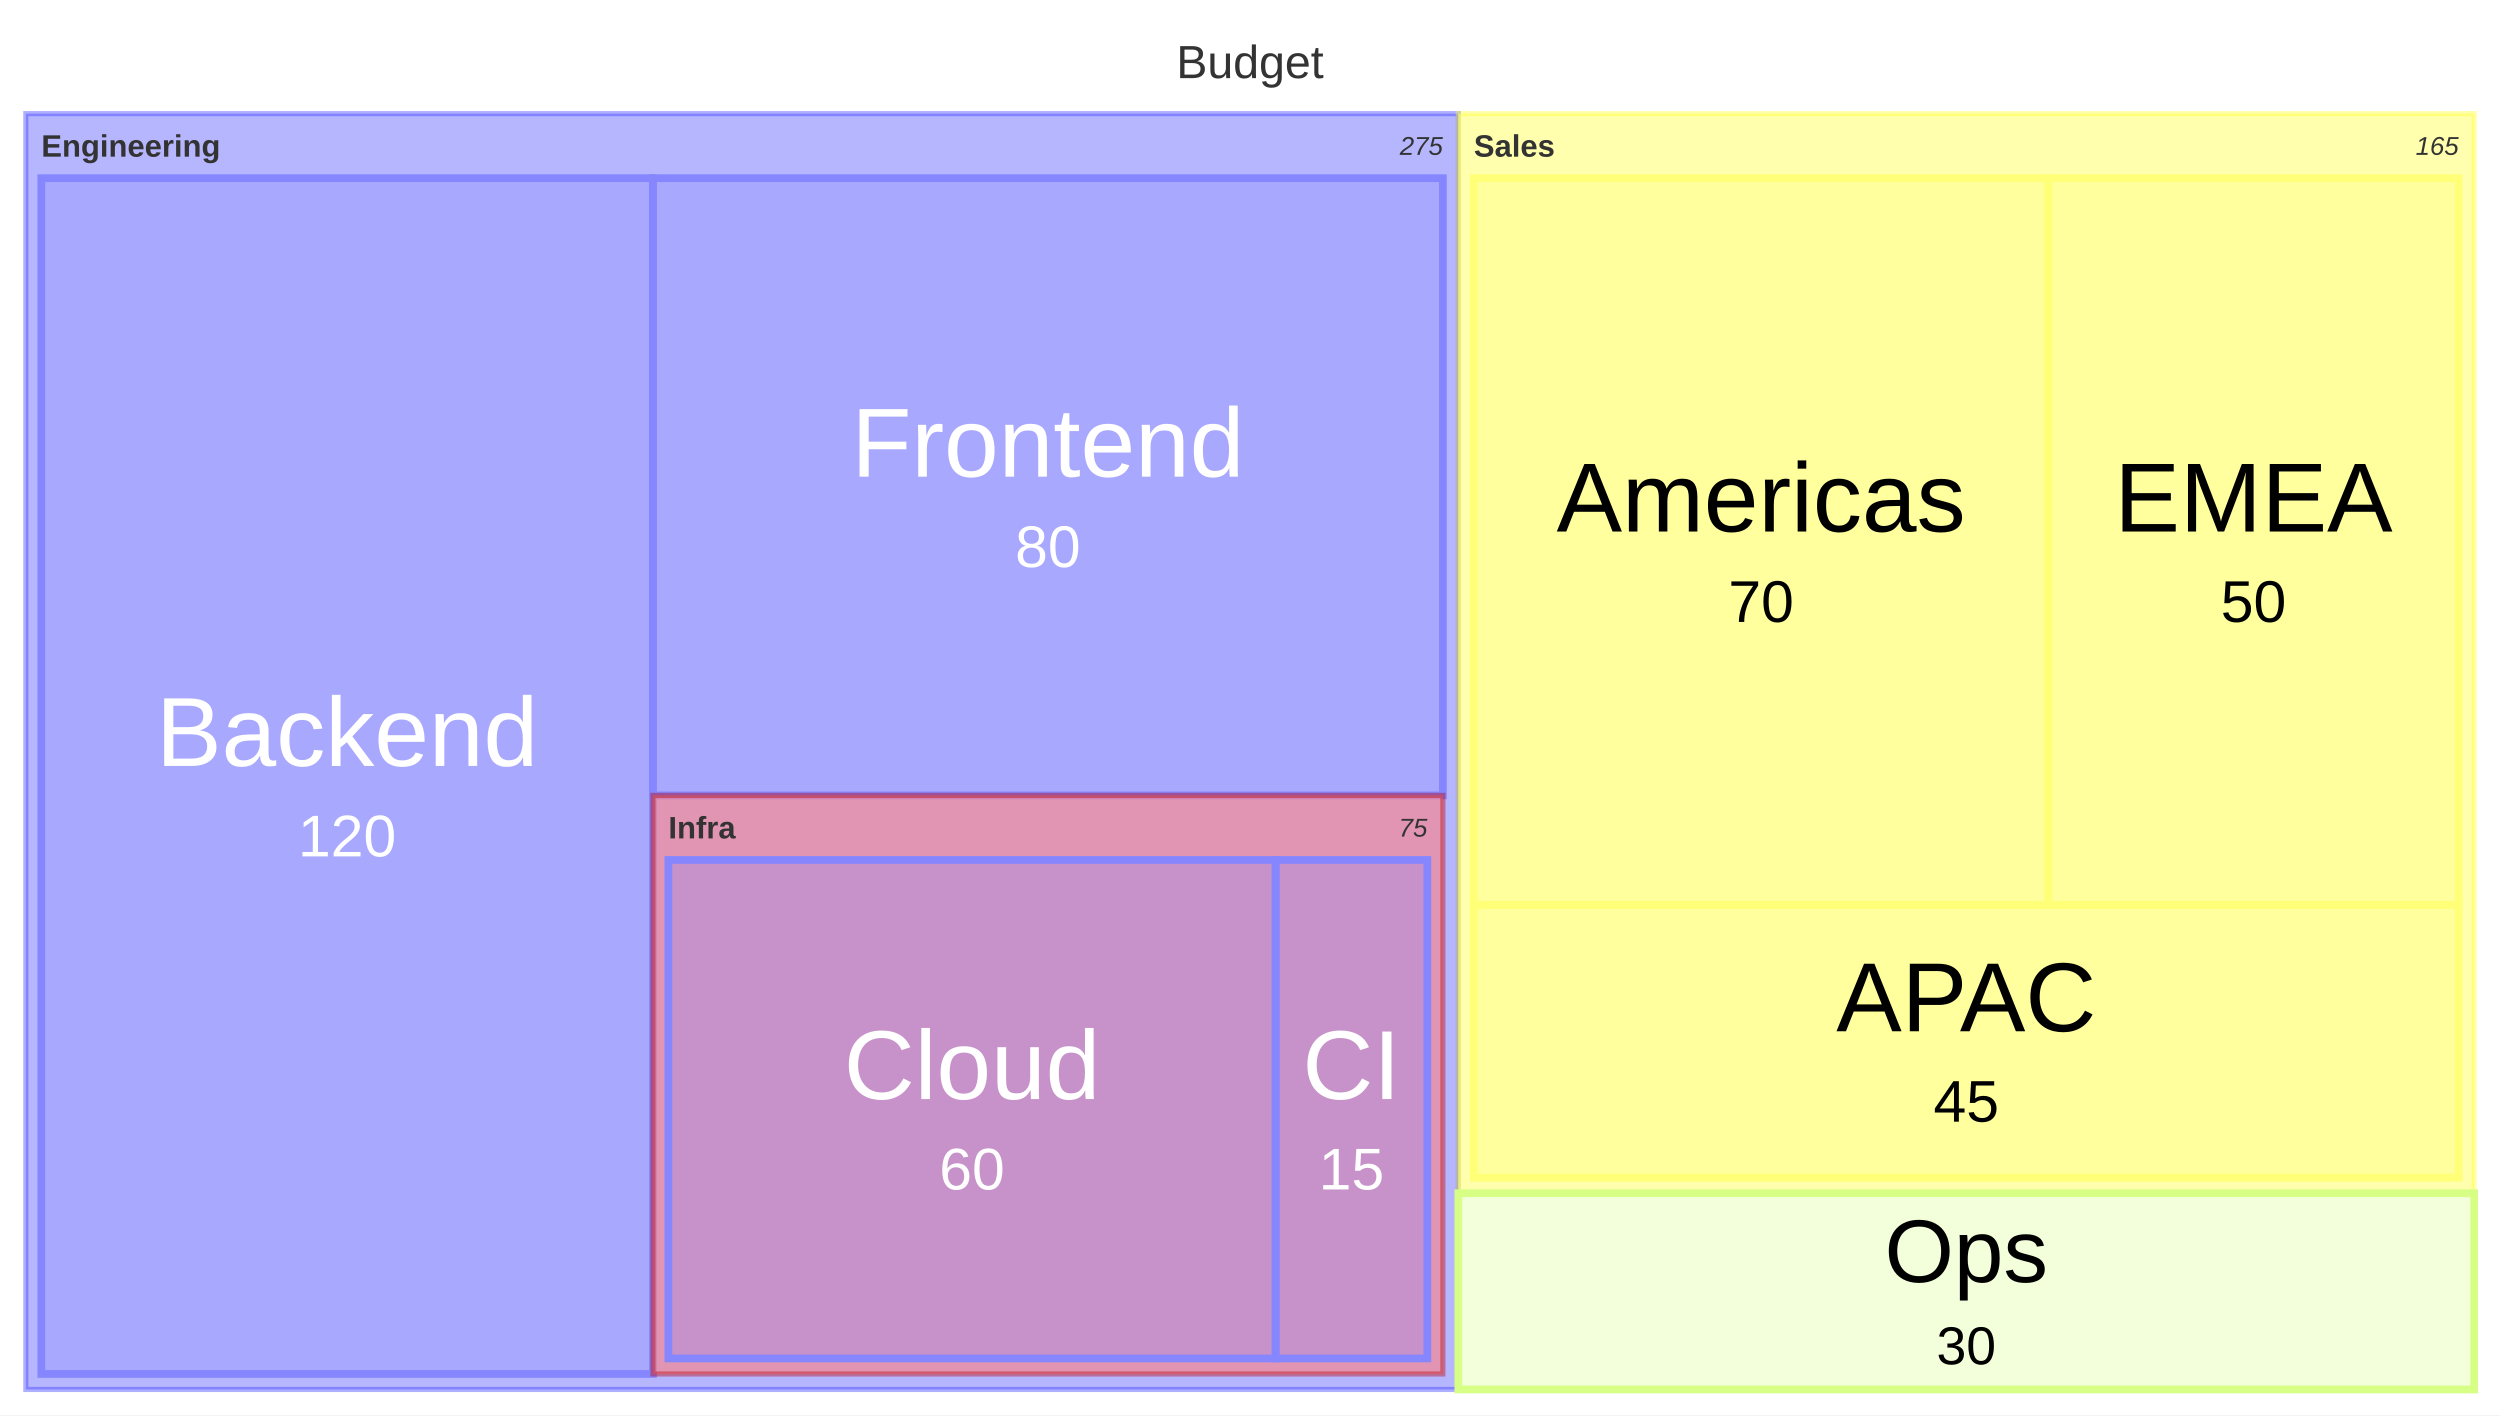
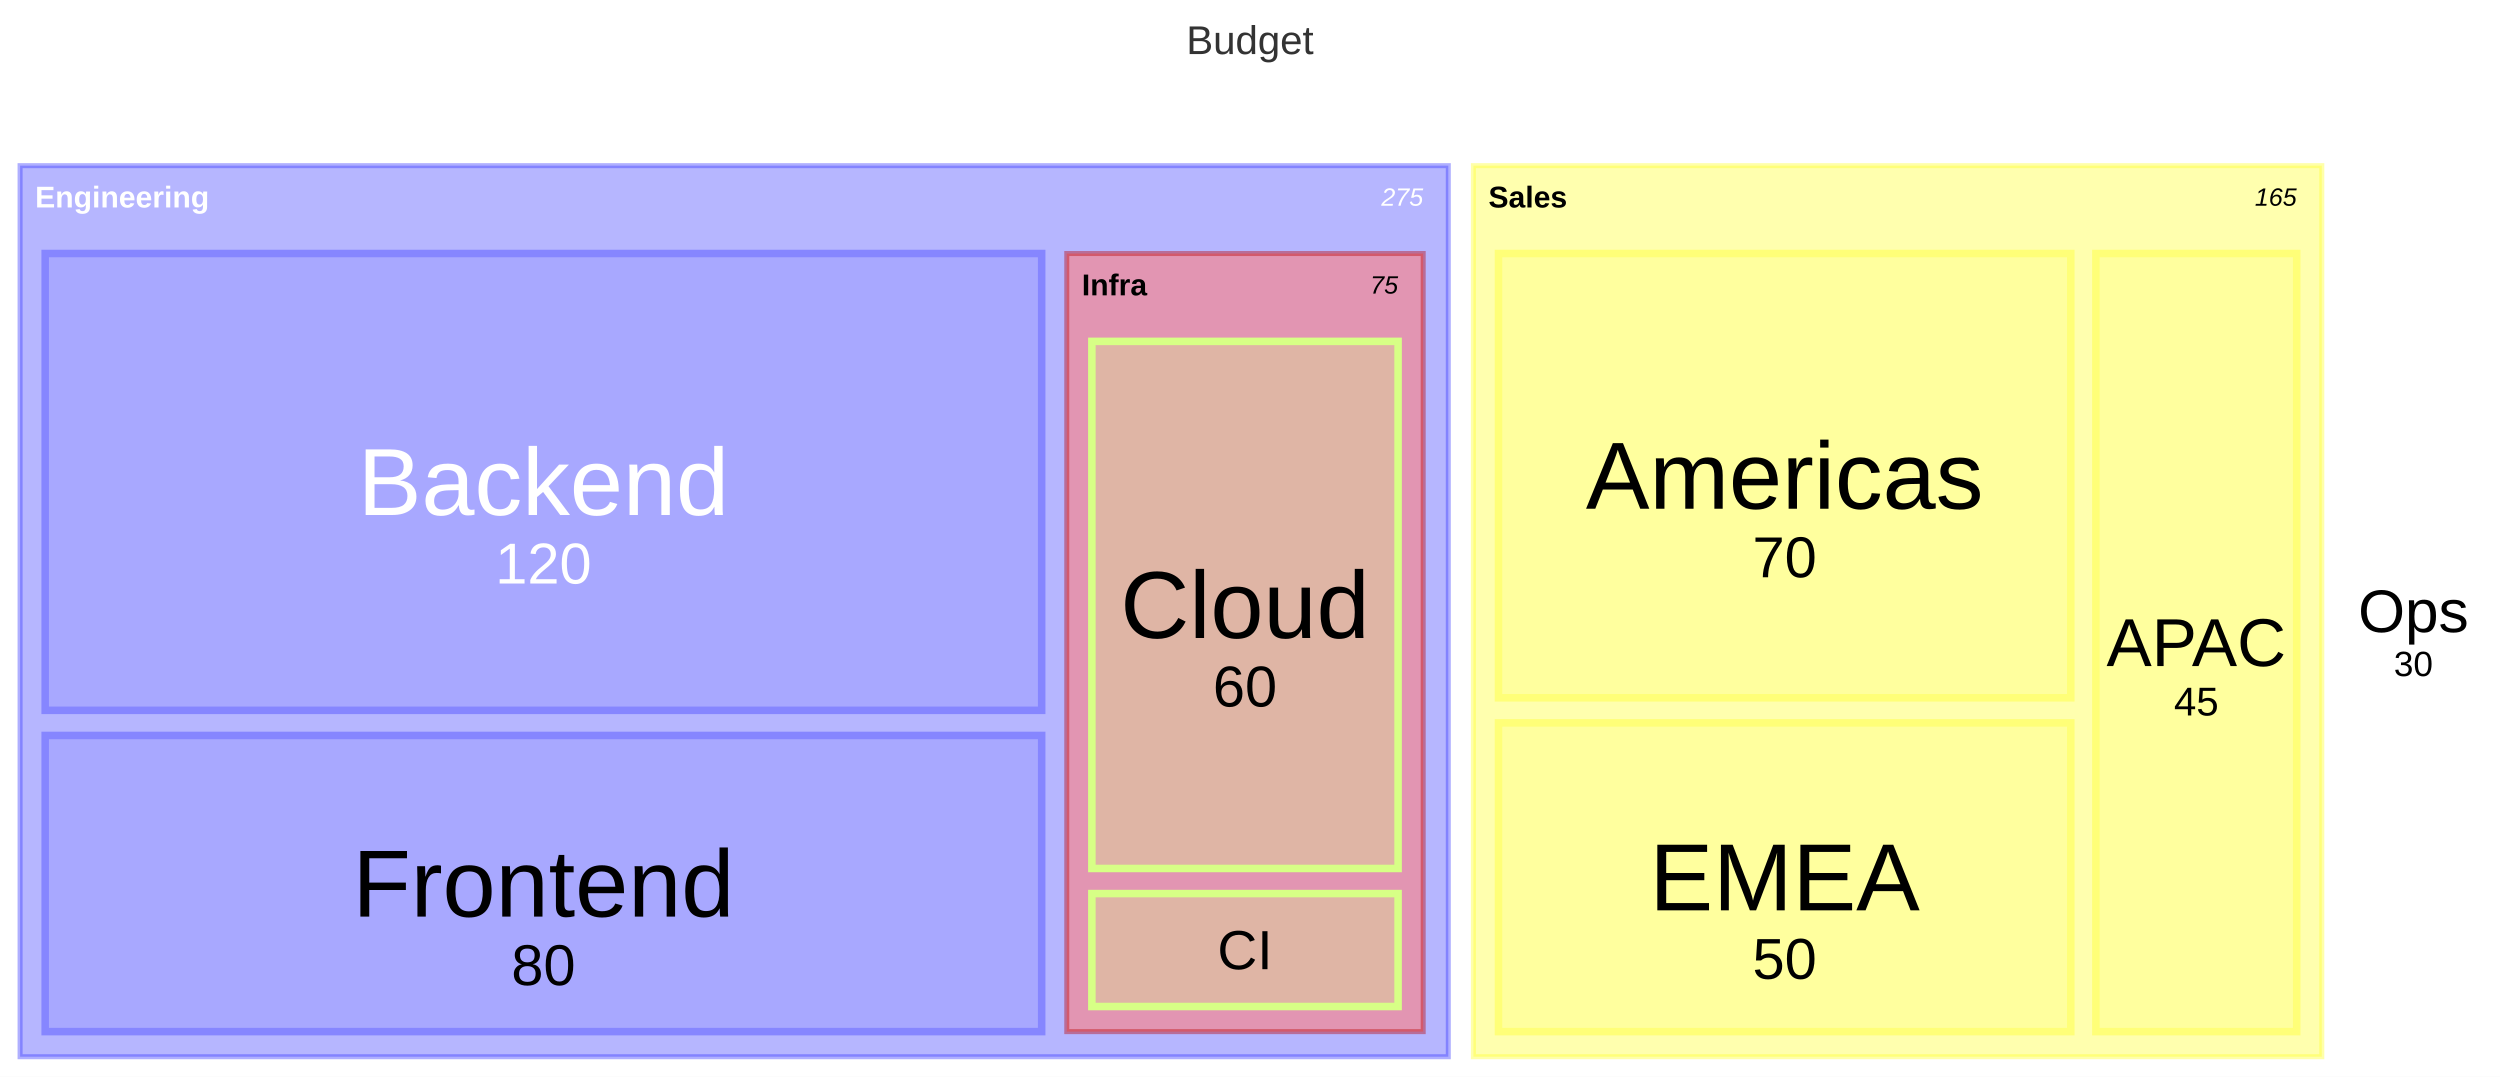
- <svg xmlns="http://www.w3.org/2000/svg" id="mermaid" class="treemap" width="968" height="548" viewBox="-4 -4 968 548" role="graphics-document document" aria-roledescription="treemap">
-   <style>#mermaid{font-family:"trebuchet ms",verdana,arial,sans-serif;font-size:16px;fill:#333;}#mermaid .sh{font-size:12px;font-weight:bold;fill:#333;}#mermaid .lf{fill-opacity:.3;stroke-width:3px;}#mermaid .sv{font-size:10px;font-style:italic;fill:#333;}#mermaid .sec{fill-opacity:.6;stroke-width:2px;stroke-opacity:.4;}#mermaid .ttl{font-size:18px;fill:#333;}</style>
-   <rect x="-4" y="-4" width="968" height="548" fill="white" />
-   <rect class="sec" x="6" y="40" width="554.68" height="494" fill="#8686ff" stroke="#3939ff" />
-   <text class="sh" x="12" y="52.5" text-anchor="start" dominant-baseline="central">Engineering</text>
-   <text class="sv" x="554.68" y="52.5" text-anchor="end" dominant-baseline="central">275</text>
-   <rect class="lf" x="12" y="65" width="236.81" height="463" fill="#8686ff" stroke="#8686ff" />
+ <svg xmlns="http://www.w3.org/2000/svg" id="mermaid" class="treemap" width="996" height="429" viewBox="2 -1 996 429" role="graphics-document document" aria-roledescription="treemap">
+   <style>#mermaid{font-family:"trebuchet ms",verdana,arial,sans-serif;font-size:16px;fill:#333;}#mermaid .sh{font-size:12px;font-weight:bold;}#mermaid .lf{fill-opacity:.3;stroke-width:3px;}#mermaid .sv{font-size:10px;font-style:italic;}#mermaid .sec{fill-opacity:.6;stroke-width:2px;stroke-opacity:.4;}#mermaid .ttl{font-size:16px;fill:#333;}</style>
+   <rect x="2" y="-1" width="996" height="429" fill="white" />
+   <rect class="sec" x="10" y="65" width="569" height="355" fill="#8686ff" stroke="#3939ff" />
  <g fill="#fff">
-     <text class="ln" font-size="38.0" x="130.4" y="279.4" text-anchor="middle" dominant-baseline="central">Backend</text>
-     <text class="lv" font-size="22.8" x="130.4" y="319.68" text-anchor="middle" dominant-baseline="central">120</text>
+     <text class="sh" x="16" y="77.5" text-anchor="start" dominant-baseline="central">Engineering</text>
+     <text class="sv" x="569" y="77.5" text-anchor="end" dominant-baseline="central">275</text>
  </g>
-   <rect class="lf" x="248.81" y="65" width="305.87" height="238.97" fill="#8686ff" stroke="#8686ff" />
+   <rect class="sec" x="589" y="65" width="338" height="355" fill="#ffff78" stroke="#ffff2c" />
+   <g fill="#000">
+     <text class="sh" x="595" y="77.5" text-anchor="start" dominant-baseline="central">Sales</text>
+     <text class="sv" x="917" y="77.5" text-anchor="end" dominant-baseline="central">165</text>
+   </g>
+   <rect class="sec hot" x="427" y="100" width="142" height="310" fill="#ff7f7f" stroke="#b00" />
+   <g fill="#000">
+     <text class="sh" x="433" y="112.5" text-anchor="start" dominant-baseline="central">Infra</text>
+     <text class="sv" x="559" y="112.5" text-anchor="end" dominant-baseline="central">75</text>
+   </g>
+   <rect class="lf" x="20" y="100" width="397" height="182" fill="#8686ff" stroke="#8686ff" />
  <g fill="#fff">
-     <text class="ln" font-size="38.0" x="401.74" y="167.38" text-anchor="middle" dominant-baseline="central">Frontend</text>
-     <text class="lv" font-size="22.8" x="401.74" y="207.66" text-anchor="middle" dominant-baseline="central">80</text>
+     <text class="ln" font-size="38" x="218.5" y="191" text-anchor="middle" dominant-baseline="central">Backend</text>
+     <text class="lv" font-size="23" x="218.5" y="223.5" text-anchor="middle" dominant-baseline="central">120</text>
  </g>
-   <rect class="sec hot" x="248.81" y="303.97" width="305.87" height="224.03" fill="#ff7f7f" stroke="#b00" />
-   <text class="sh" x="254.81" y="316.47" text-anchor="start" dominant-baseline="central">Infra</text>
-   <text class="sv" x="548.68" y="316.47" text-anchor="end" dominant-baseline="central">75</text>
-   <rect class="lf" x="254.81" y="328.97" width="235.1" height="193.03" fill="#8686ff" stroke="#8686ff" />
-   <g fill="#fff">
-     <text class="ln" font-size="38.0" x="372.36" y="408.38" text-anchor="middle" dominant-baseline="central">Cloud</text>
-     <text class="lv" font-size="22.8" x="372.36" y="448.66" text-anchor="middle" dominant-baseline="central">60</text>
+   <rect class="lf" x="20" y="292" width="397" height="118" fill="#8686ff" stroke="#8686ff" />
+   <g fill="#000">
+     <text class="ln" font-size="38" x="218.5" y="351" text-anchor="middle" dominant-baseline="central">Frontend</text>
+     <text class="lv" font-size="23" x="218.5" y="383.5" text-anchor="middle" dominant-baseline="central">80</text>
  </g>
-   <rect class="lf" x="489.91" y="328.97" width="58.77" height="193.03" fill="#8686ff" stroke="#8686ff" />
-   <g fill="#fff">
-     <text class="ln" font-size="38.0" x="519.29" y="408.38" text-anchor="middle" dominant-baseline="central">CI</text>
-     <text class="lv" font-size="22.8" x="519.29" y="448.66" text-anchor="middle" dominant-baseline="central">15</text>
+   <rect class="lf" x="437" y="135" width="122" height="210" fill="#d7ff86" stroke="#d7ff86" />
+   <g fill="#000">
+     <text class="ln" font-size="38" x="498" y="240" text-anchor="middle" dominant-baseline="central">Cloud</text>
+     <text class="lv" font-size="23" x="498" y="272.5" text-anchor="middle" dominant-baseline="central">60</text>
  </g>
-   <rect class="sec" x="560.68" y="40" width="393.32" height="418" fill="#ffff78" stroke="#ffff2c" />
-   <text class="sh" x="566.68" y="52.5" text-anchor="start" dominant-baseline="central">Sales</text>
-   <text class="sv" x="948" y="52.5" text-anchor="end" dominant-baseline="central">165</text>
-   <rect class="lf" x="789.12" y="65" width="158.88" height="281.45" fill="#ffff78" stroke="#ffff78" />
+   <rect class="lf" x="437" y="355" width="122" height="45" fill="#d7ff86" stroke="#d7ff86" />
  <g fill="#000">
-     <text class="ln" font-size="38.0" x="868.56" y="188.63" text-anchor="middle" dominant-baseline="central">EMEA</text>
-     <text class="lv" font-size="22.8" x="868.56" y="228.91" text-anchor="middle" dominant-baseline="central">50</text>
+     <text class="ln" font-size="22" x="498" y="377.5" text-anchor="middle" dominant-baseline="central">CI</text>
  </g>
-   <rect class="lf" x="566.68" y="346.45" width="381.32" height="105.55" fill="#ffff78" stroke="#ffff78" />
+   <rect class="lf" x="599" y="100" width="228" height="177" fill="#ffff78" stroke="#ffff78" />
  <g fill="#000">
-     <text class="ln" font-size="38.0" x="757.34" y="382.13" text-anchor="middle" dominant-baseline="central">APAC</text>
-     <text class="lv" font-size="22.8" x="757.34" y="422.41" text-anchor="middle" dominant-baseline="central">45</text>
+     <text class="ln" font-size="38" x="713" y="188.5" text-anchor="middle" dominant-baseline="central">Americas</text>
+     <text class="lv" font-size="23" x="713" y="221" text-anchor="middle" dominant-baseline="central">70</text>
  </g>
-   <rect class="lf" x="566.68" y="65" width="222.44" height="281.45" fill="#ffff78" stroke="#ffff78" />
+   <rect class="lf" x="599" y="287" width="228" height="123" fill="#ffff78" stroke="#ffff78" />
  <g fill="#000">
-     <text class="ln" font-size="38.0" x="677.9" y="188.63" text-anchor="middle" dominant-baseline="central">Americas</text>
-     <text class="lv" font-size="22.8" x="677.9" y="228.91" text-anchor="middle" dominant-baseline="central">70</text>
+     <text class="ln" font-size="38" x="713" y="348.5" text-anchor="middle" dominant-baseline="central">EMEA</text>
+     <text class="lv" font-size="23" x="713" y="381" text-anchor="middle" dominant-baseline="central">50</text>
  </g>
-   <rect class="lf" x="560.68" y="458" width="393.32" height="76" fill="#d7ff86" stroke="#d7ff86" />
+   <rect class="lf" x="837" y="100" width="80" height="310" fill="#ffff78" stroke="#ffff78" />
  <g fill="#000">
-     <text class="ln" font-size="34.5" x="757.34" y="480.45" text-anchor="middle" dominant-baseline="central">Ops</text>
-     <text class="lv" font-size="20.7" x="757.34" y="517.07" text-anchor="middle" dominant-baseline="central">30</text>
+     <text class="ln" font-size="27" x="877" y="255" text-anchor="middle" dominant-baseline="central">APAC</text>
+     <text class="lv" font-size="16" x="877" y="278.5" text-anchor="middle" dominant-baseline="central">45</text>
  </g>
-   <text class="ttl" x="480" y="20" text-anchor="middle" dominant-baseline="central">Budget</text>
+   <rect class="lf" x="937" y="65" width="53" height="355" fill="transparent" stroke="transparent" />
+   <g fill="#000">
+     <text class="ln" font-size="24" x="963.5" y="242.5" text-anchor="middle" dominant-baseline="central">Ops</text>
+     <text class="lv" font-size="14" x="963.5" y="263.5" text-anchor="middle" dominant-baseline="central">30</text>
+   </g>
+   <text class="ttl" x="500" y="15" text-anchor="middle" dominant-baseline="central">Budget</text>
</svg>
